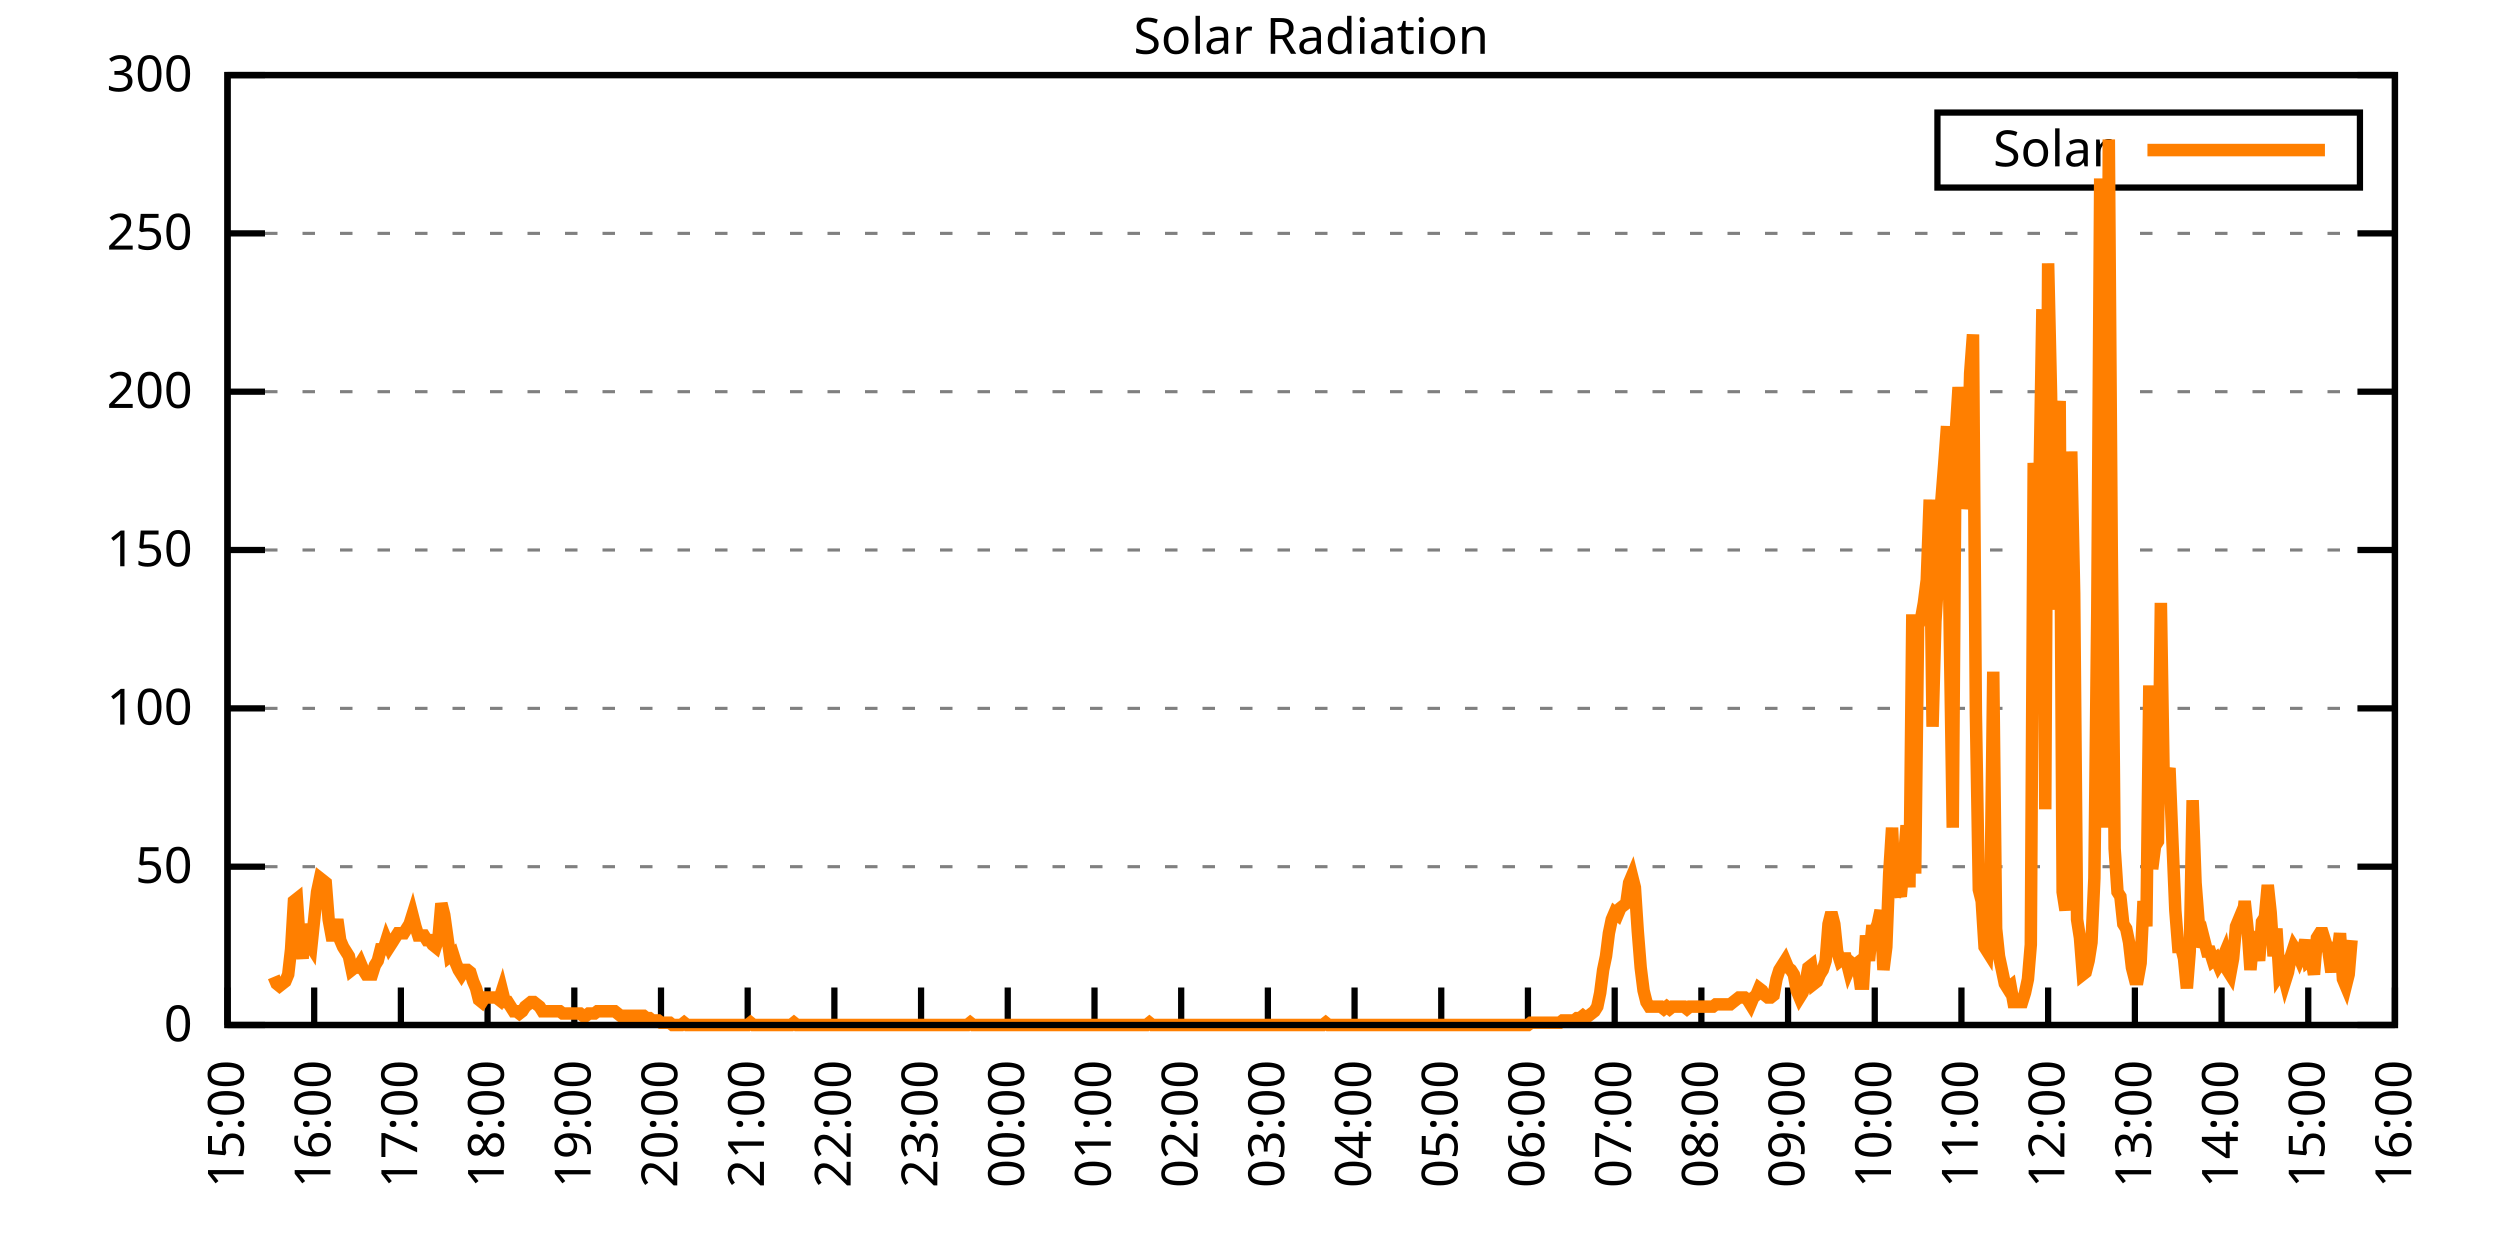
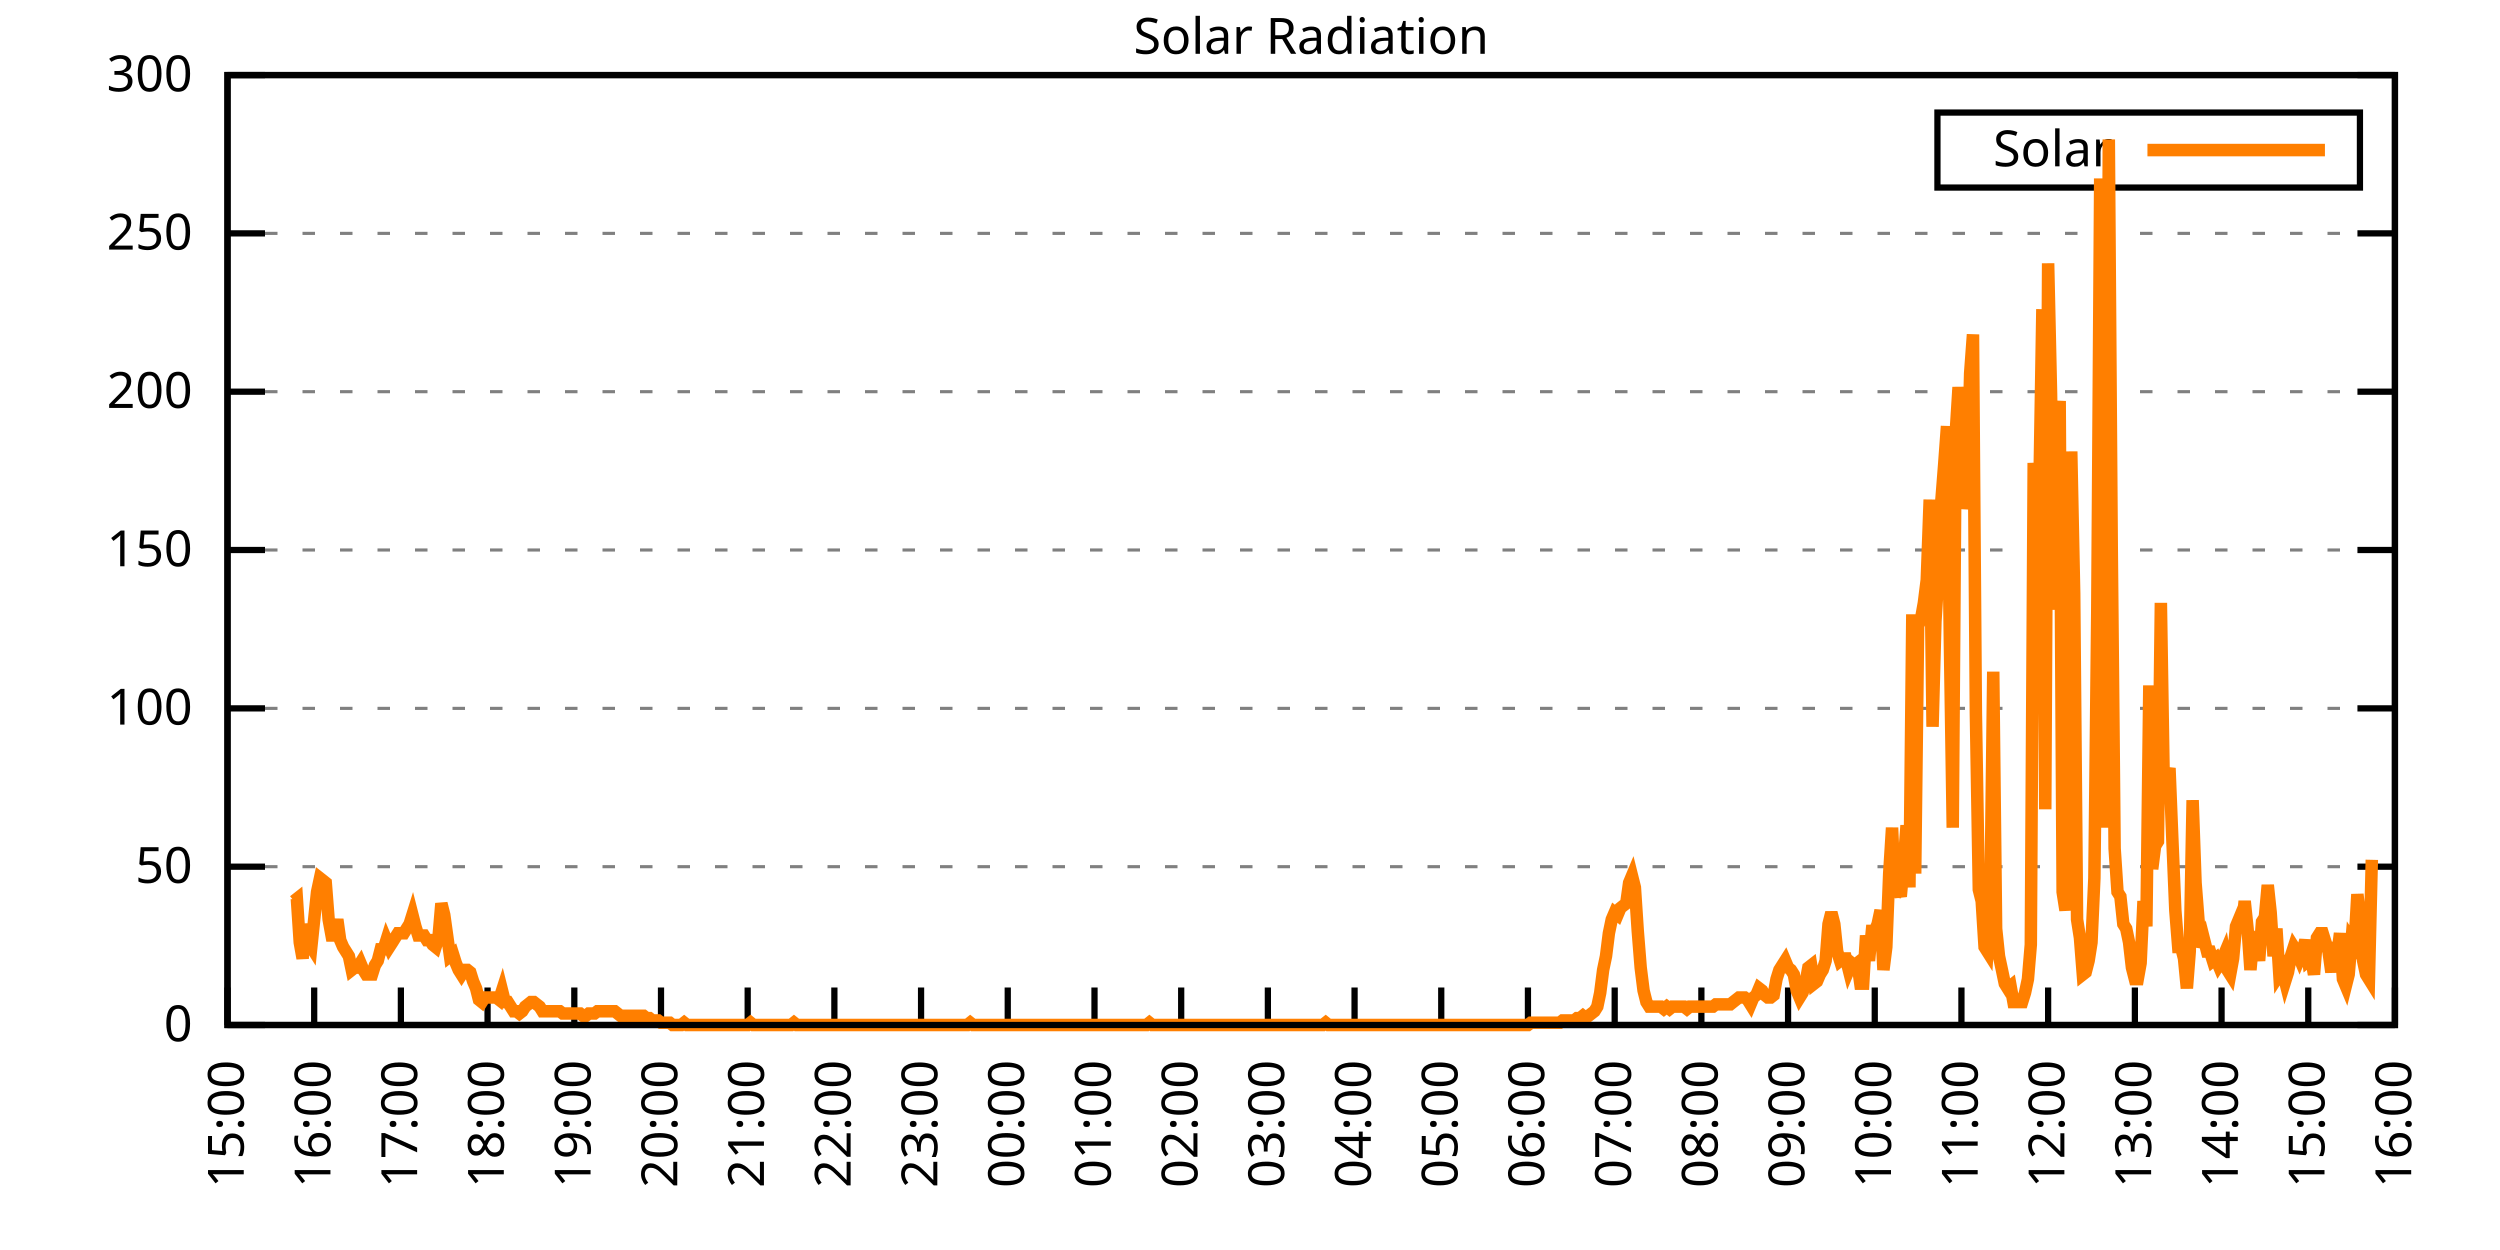
<svg xmlns="http://www.w3.org/2000/svg" xmlns:xlink="http://www.w3.org/1999/xlink" width="400" height="200" viewBox="0 0 400 200">
  <g id="gnuplot_canvas">
    <rect x="0" y="0" width="400" height="200" fill="none" />
    <defs>
      <circle id="gpDot" r="0.5" stroke-width="0.5" stroke="currentColor" />
      <path id="gpPt0" stroke-width="0.333" stroke="currentColor" d="M-1,0 h2 M0,-1 v2" />
      <path id="gpPt1" stroke-width="0.333" stroke="currentColor" d="M-1,-1 L1,1 M1,-1 L-1,1" />
      <path id="gpPt2" stroke-width="0.333" stroke="currentColor" d="M-1,0 L1,0 M0,-1 L0,1 M-1,-1 L1,1 M-1,1 L1,-1" />
      <rect id="gpPt3" stroke-width="0.333" stroke="currentColor" x="-1" y="-1" width="2" height="2" />
      <rect id="gpPt4" stroke-width="0.333" stroke="currentColor" fill="currentColor" x="-1" y="-1" width="2" height="2" />
      <circle id="gpPt5" stroke-width="0.333" stroke="currentColor" cx="0" cy="0" r="1" />
      <use xlink:href="#gpPt5" id="gpPt6" fill="currentColor" stroke="none" />
      <path id="gpPt7" stroke-width="0.333" stroke="currentColor" d="M0,-1.33 L-1.33,0.67 L1.33,0.67 z" />
      <use xlink:href="#gpPt7" id="gpPt8" fill="currentColor" stroke="none" />
      <use xlink:href="#gpPt7" id="gpPt9" stroke="currentColor" transform="rotate(180)" />
      <use xlink:href="#gpPt9" id="gpPt10" fill="currentColor" stroke="none" />
      <use xlink:href="#gpPt3" id="gpPt11" stroke="currentColor" transform="rotate(45)" />
      <use xlink:href="#gpPt11" id="gpPt12" fill="currentColor" stroke="none" />
      <path id="gpPt13" stroke-width="0.333" stroke="currentColor" d="M0,1.330 L1.265,0.411 L0.782,-1.067 L-0.782,-1.076 L-1.265,0.411 z" />
      <use xlink:href="#gpPt13" id="gpPt14" fill="currentColor" stroke="none" />
      <filter id="textbox" filterUnits="objectBoundingBox" x="0" y="0" height="1" width="1">
        <feFlood flood-color="white" flood-opacity="1" result="bgnd" />
        <feComposite in="SourceGraphic" in2="bgnd" operator="atop" />
      </filter>
      <filter id="greybox" filterUnits="objectBoundingBox" x="0" y="0" height="1" width="1">
        <feFlood flood-color="lightgrey" flood-opacity="1" result="grey" />
        <feComposite in="SourceGraphic" in2="grey" operator="atop" />
      </filter>
    </defs>
    <g fill="none" color="white" stroke="currentColor" stroke-width="1.00" stroke-linecap="butt" stroke-linejoin="miter">
</g>
    <g fill="none" color="black" stroke="currentColor" stroke-width="1.00" stroke-linecap="butt" stroke-linejoin="miter">
      <g stroke="none" shape-rendering="crispEdges">
        <polygon fill="rgb(255, 255, 255)" points="36.40,164.00 383.18,164.00 383.18,12.02 36.40,12.02 " />
      </g>
    </g>
    <g fill="none" color="black" stroke="currentColor" stroke-width="1.00" stroke-linecap="butt" stroke-linejoin="miter">
</g>
    <g fill="none" color="black" stroke="black" stroke-width="0.50" stroke-linecap="butt" stroke-linejoin="miter">
</g>
    <g fill="none" color="gray" stroke="currentColor" stroke-width="0.50" stroke-linecap="butt" stroke-linejoin="miter">
      <path stroke="gray" stroke-dasharray="2,4" class="gridline" d="M36.40,164.00 L383.19,164.00  " />
    </g>
    <g fill="none" color="gray" stroke="gray" stroke-width="1.00" stroke-linecap="butt" stroke-linejoin="miter">
</g>
    <g fill="none" color="black" stroke="currentColor" stroke-width="1.00" stroke-linecap="butt" stroke-linejoin="miter">
      <path stroke="black" d="M36.40,164.00 L42.40,164.00 M383.19,164.00 L377.19,164.00  " />
      <g transform="translate(30.80,166.60)" stroke="none" fill="black" font-family="Sans" font-size="8.00" text-anchor="end">
        <text>
          <tspan font-family="Sans"> 0</tspan>
        </text>
      </g>
    </g>
    <g fill="none" color="black" stroke="currentColor" stroke-width="1.00" stroke-linecap="butt" stroke-linejoin="miter">
</g>
    <g fill="none" color="black" stroke="black" stroke-width="0.50" stroke-linecap="butt" stroke-linejoin="miter">
</g>
    <g fill="none" color="gray" stroke="currentColor" stroke-width="0.50" stroke-linecap="butt" stroke-linejoin="miter">
      <path stroke="gray" stroke-dasharray="2,4" class="gridline" d="M36.40,138.67 L383.19,138.67  " />
    </g>
    <g fill="none" color="gray" stroke="gray" stroke-width="1.00" stroke-linecap="butt" stroke-linejoin="miter">
</g>
    <g fill="none" color="black" stroke="currentColor" stroke-width="1.00" stroke-linecap="butt" stroke-linejoin="miter">
      <path stroke="black" d="M36.40,138.67 L42.40,138.67 M383.19,138.67 L377.19,138.67  " />
      <g transform="translate(30.80,141.27)" stroke="none" fill="black" font-family="Sans" font-size="8.00" text-anchor="end">
        <text>
          <tspan font-family="Sans"> 50</tspan>
        </text>
      </g>
    </g>
    <g fill="none" color="black" stroke="currentColor" stroke-width="1.00" stroke-linecap="butt" stroke-linejoin="miter">
</g>
    <g fill="none" color="black" stroke="black" stroke-width="0.50" stroke-linecap="butt" stroke-linejoin="miter">
</g>
    <g fill="none" color="gray" stroke="currentColor" stroke-width="0.50" stroke-linecap="butt" stroke-linejoin="miter">
      <path stroke="gray" stroke-dasharray="2,4" class="gridline" d="M36.40,113.34 L383.19,113.34  " />
    </g>
    <g fill="none" color="gray" stroke="gray" stroke-width="1.00" stroke-linecap="butt" stroke-linejoin="miter">
</g>
    <g fill="none" color="black" stroke="currentColor" stroke-width="1.00" stroke-linecap="butt" stroke-linejoin="miter">
      <path stroke="black" d="M36.40,113.34 L42.40,113.34 M383.19,113.34 L377.19,113.34  " />
      <g transform="translate(30.80,115.94)" stroke="none" fill="black" font-family="Sans" font-size="8.00" text-anchor="end">
        <text>
          <tspan font-family="Sans"> 100</tspan>
        </text>
      </g>
    </g>
    <g fill="none" color="black" stroke="currentColor" stroke-width="1.00" stroke-linecap="butt" stroke-linejoin="miter">
</g>
    <g fill="none" color="black" stroke="black" stroke-width="0.50" stroke-linecap="butt" stroke-linejoin="miter">
</g>
    <g fill="none" color="gray" stroke="currentColor" stroke-width="0.50" stroke-linecap="butt" stroke-linejoin="miter">
      <path stroke="gray" stroke-dasharray="2,4" class="gridline" d="M36.40,88.00 L383.19,88.00  " />
    </g>
    <g fill="none" color="gray" stroke="gray" stroke-width="1.00" stroke-linecap="butt" stroke-linejoin="miter">
</g>
    <g fill="none" color="black" stroke="currentColor" stroke-width="1.00" stroke-linecap="butt" stroke-linejoin="miter">
      <path stroke="black" d="M36.40,88.00 L42.40,88.00 M383.19,88.00 L377.19,88.00  " />
      <g transform="translate(30.80,90.60)" stroke="none" fill="black" font-family="Sans" font-size="8.00" text-anchor="end">
        <text>
          <tspan font-family="Sans"> 150</tspan>
        </text>
      </g>
    </g>
    <g fill="none" color="black" stroke="currentColor" stroke-width="1.00" stroke-linecap="butt" stroke-linejoin="miter">
</g>
    <g fill="none" color="black" stroke="black" stroke-width="0.50" stroke-linecap="butt" stroke-linejoin="miter">
</g>
    <g fill="none" color="gray" stroke="currentColor" stroke-width="0.50" stroke-linecap="butt" stroke-linejoin="miter">
      <path stroke="gray" stroke-dasharray="2,4" class="gridline" d="M36.40,62.67 L383.19,62.67  " />
    </g>
    <g fill="none" color="gray" stroke="gray" stroke-width="1.00" stroke-linecap="butt" stroke-linejoin="miter">
</g>
    <g fill="none" color="black" stroke="currentColor" stroke-width="1.00" stroke-linecap="butt" stroke-linejoin="miter">
      <path stroke="black" d="M36.40,62.67 L42.40,62.67 M383.19,62.67 L377.19,62.67  " />
      <g transform="translate(30.80,65.27)" stroke="none" fill="black" font-family="Sans" font-size="8.00" text-anchor="end">
        <text>
          <tspan font-family="Sans"> 200</tspan>
        </text>
      </g>
    </g>
    <g fill="none" color="black" stroke="currentColor" stroke-width="1.00" stroke-linecap="butt" stroke-linejoin="miter">
</g>
    <g fill="none" color="black" stroke="black" stroke-width="0.50" stroke-linecap="butt" stroke-linejoin="miter">
</g>
    <g fill="none" color="gray" stroke="currentColor" stroke-width="0.50" stroke-linecap="butt" stroke-linejoin="miter">
      <path stroke="gray" stroke-dasharray="2,4" class="gridline" d="M36.40,37.34 L383.19,37.34  " />
    </g>
    <g fill="none" color="gray" stroke="gray" stroke-width="1.00" stroke-linecap="butt" stroke-linejoin="miter">
</g>
    <g fill="none" color="black" stroke="currentColor" stroke-width="1.00" stroke-linecap="butt" stroke-linejoin="miter">
      <path stroke="black" d="M36.40,37.34 L42.40,37.34 M383.19,37.34 L377.19,37.34  " />
      <g transform="translate(30.80,39.94)" stroke="none" fill="black" font-family="Sans" font-size="8.00" text-anchor="end">
        <text>
          <tspan font-family="Sans"> 250</tspan>
        </text>
      </g>
    </g>
    <g fill="none" color="black" stroke="currentColor" stroke-width="1.00" stroke-linecap="butt" stroke-linejoin="miter">
</g>
    <g fill="none" color="black" stroke="black" stroke-width="0.50" stroke-linecap="butt" stroke-linejoin="miter">
</g>
    <g fill="none" color="gray" stroke="currentColor" stroke-width="0.50" stroke-linecap="butt" stroke-linejoin="miter">
      <path stroke="gray" stroke-dasharray="2,4" class="gridline" d="M36.40,12.01 L383.19,12.01  " />
    </g>
    <g fill="none" color="gray" stroke="gray" stroke-width="1.00" stroke-linecap="butt" stroke-linejoin="miter">
</g>
    <g fill="none" color="black" stroke="currentColor" stroke-width="1.00" stroke-linecap="butt" stroke-linejoin="miter">
      <path stroke="black" d="M36.40,12.01 L42.40,12.01 M383.19,12.01 L377.19,12.01  " />
      <g transform="translate(30.80,14.61)" stroke="none" fill="black" font-family="Sans" font-size="8.00" text-anchor="end">
        <text>
          <tspan font-family="Sans"> 300</tspan>
        </text>
      </g>
    </g>
    <g fill="none" color="black" stroke="currentColor" stroke-width="1.00" stroke-linecap="butt" stroke-linejoin="miter">
      <path stroke="black" d="M36.40,164.00 L36.40,158.00  " />
      <g transform="translate(39.00,169.60) rotate(270.00)" stroke="none" fill="black" font-family="Sans" font-size="8.00" text-anchor="end">
        <text>
          <tspan font-family="Sans">15:00</tspan>
        </text>
      </g>
    </g>
    <g fill="none" color="black" stroke="currentColor" stroke-width="1.00" stroke-linecap="butt" stroke-linejoin="miter">
      <path stroke="black" d="M50.27,164.00 L50.27,158.00  " />
      <g transform="translate(52.87,169.60) rotate(270.00)" stroke="none" fill="black" font-family="Sans" font-size="8.00" text-anchor="end">
        <text>
          <tspan font-family="Sans">16:00</tspan>
        </text>
      </g>
    </g>
    <g fill="none" color="black" stroke="currentColor" stroke-width="1.00" stroke-linecap="butt" stroke-linejoin="miter">
      <path stroke="black" d="M64.14,164.00 L64.14,158.00  " />
      <g transform="translate(66.74,169.60) rotate(270.00)" stroke="none" fill="black" font-family="Sans" font-size="8.00" text-anchor="end">
        <text>
          <tspan font-family="Sans">17:00</tspan>
        </text>
      </g>
    </g>
    <g fill="none" color="black" stroke="currentColor" stroke-width="1.00" stroke-linecap="butt" stroke-linejoin="miter">
      <path stroke="black" d="M78.01,164.00 L78.01,158.00  " />
      <g transform="translate(80.61,169.60) rotate(270.00)" stroke="none" fill="black" font-family="Sans" font-size="8.00" text-anchor="end">
        <text>
          <tspan font-family="Sans">18:00</tspan>
        </text>
      </g>
    </g>
    <g fill="none" color="black" stroke="currentColor" stroke-width="1.00" stroke-linecap="butt" stroke-linejoin="miter">
      <path stroke="black" d="M91.89,164.00 L91.89,158.00  " />
      <g transform="translate(94.49,169.60) rotate(270.00)" stroke="none" fill="black" font-family="Sans" font-size="8.00" text-anchor="end">
        <text>
          <tspan font-family="Sans">19:00</tspan>
        </text>
      </g>
    </g>
    <g fill="none" color="black" stroke="currentColor" stroke-width="1.00" stroke-linecap="butt" stroke-linejoin="miter">
      <path stroke="black" d="M105.76,164.00 L105.76,158.00  " />
      <g transform="translate(108.36,169.60) rotate(270.00)" stroke="none" fill="black" font-family="Sans" font-size="8.00" text-anchor="end">
        <text>
          <tspan font-family="Sans">20:00</tspan>
        </text>
      </g>
    </g>
    <g fill="none" color="black" stroke="currentColor" stroke-width="1.00" stroke-linecap="butt" stroke-linejoin="miter">
      <path stroke="black" d="M119.63,164.00 L119.63,158.00  " />
      <g transform="translate(122.23,169.60) rotate(270.00)" stroke="none" fill="black" font-family="Sans" font-size="8.00" text-anchor="end">
        <text>
          <tspan font-family="Sans">21:00</tspan>
        </text>
      </g>
    </g>
    <g fill="none" color="black" stroke="currentColor" stroke-width="1.00" stroke-linecap="butt" stroke-linejoin="miter">
      <path stroke="black" d="M133.50,164.00 L133.50,158.00  " />
      <g transform="translate(136.10,169.60) rotate(270.00)" stroke="none" fill="black" font-family="Sans" font-size="8.00" text-anchor="end">
        <text>
          <tspan font-family="Sans">22:00</tspan>
        </text>
      </g>
    </g>
    <g fill="none" color="black" stroke="currentColor" stroke-width="1.00" stroke-linecap="butt" stroke-linejoin="miter">
      <path stroke="black" d="M147.37,164.00 L147.37,158.00  " />
      <g transform="translate(149.97,169.60) rotate(270.00)" stroke="none" fill="black" font-family="Sans" font-size="8.00" text-anchor="end">
        <text>
          <tspan font-family="Sans">23:00</tspan>
        </text>
      </g>
    </g>
    <g fill="none" color="black" stroke="currentColor" stroke-width="1.00" stroke-linecap="butt" stroke-linejoin="miter">
      <path stroke="black" d="M161.24,164.00 L161.24,158.00  " />
      <g transform="translate(163.84,169.60) rotate(270.00)" stroke="none" fill="black" font-family="Sans" font-size="8.00" text-anchor="end">
        <text>
          <tspan font-family="Sans">00:00</tspan>
        </text>
      </g>
    </g>
    <g fill="none" color="black" stroke="currentColor" stroke-width="1.00" stroke-linecap="butt" stroke-linejoin="miter">
      <path stroke="black" d="M175.12,164.00 L175.12,158.00  " />
      <g transform="translate(177.72,169.60) rotate(270.00)" stroke="none" fill="black" font-family="Sans" font-size="8.00" text-anchor="end">
        <text>
          <tspan font-family="Sans">01:00</tspan>
        </text>
      </g>
    </g>
    <g fill="none" color="black" stroke="currentColor" stroke-width="1.00" stroke-linecap="butt" stroke-linejoin="miter">
      <path stroke="black" d="M188.99,164.00 L188.99,158.00  " />
      <g transform="translate(191.59,169.60) rotate(270.00)" stroke="none" fill="black" font-family="Sans" font-size="8.00" text-anchor="end">
        <text>
          <tspan font-family="Sans">02:00</tspan>
        </text>
      </g>
    </g>
    <g fill="none" color="black" stroke="currentColor" stroke-width="1.00" stroke-linecap="butt" stroke-linejoin="miter">
      <path stroke="black" d="M202.86,164.00 L202.86,158.00  " />
      <g transform="translate(205.46,169.60) rotate(270.00)" stroke="none" fill="black" font-family="Sans" font-size="8.00" text-anchor="end">
        <text>
          <tspan font-family="Sans">03:00</tspan>
        </text>
      </g>
    </g>
    <g fill="none" color="black" stroke="currentColor" stroke-width="1.00" stroke-linecap="butt" stroke-linejoin="miter">
      <path stroke="black" d="M216.73,164.00 L216.73,158.00  " />
      <g transform="translate(219.33,169.60) rotate(270.00)" stroke="none" fill="black" font-family="Sans" font-size="8.00" text-anchor="end">
        <text>
          <tspan font-family="Sans">04:00</tspan>
        </text>
      </g>
    </g>
    <g fill="none" color="black" stroke="currentColor" stroke-width="1.00" stroke-linecap="butt" stroke-linejoin="miter">
      <path stroke="black" d="M230.60,164.00 L230.60,158.00  " />
      <g transform="translate(233.20,169.60) rotate(270.00)" stroke="none" fill="black" font-family="Sans" font-size="8.00" text-anchor="end">
        <text>
          <tspan font-family="Sans">05:00</tspan>
        </text>
      </g>
    </g>
    <g fill="none" color="black" stroke="currentColor" stroke-width="1.00" stroke-linecap="butt" stroke-linejoin="miter">
      <path stroke="black" d="M244.47,164.00 L244.47,158.00  " />
      <g transform="translate(247.07,169.60) rotate(270.00)" stroke="none" fill="black" font-family="Sans" font-size="8.00" text-anchor="end">
        <text>
          <tspan font-family="Sans">06:00</tspan>
        </text>
      </g>
    </g>
    <g fill="none" color="black" stroke="currentColor" stroke-width="1.00" stroke-linecap="butt" stroke-linejoin="miter">
      <path stroke="black" d="M258.35,164.00 L258.35,158.00  " />
      <g transform="translate(260.95,169.60) rotate(270.00)" stroke="none" fill="black" font-family="Sans" font-size="8.00" text-anchor="end">
        <text>
          <tspan font-family="Sans">07:00</tspan>
        </text>
      </g>
    </g>
    <g fill="none" color="black" stroke="currentColor" stroke-width="1.00" stroke-linecap="butt" stroke-linejoin="miter">
      <path stroke="black" d="M272.22,164.00 L272.22,158.00  " />
      <g transform="translate(274.82,169.60) rotate(270.00)" stroke="none" fill="black" font-family="Sans" font-size="8.00" text-anchor="end">
        <text>
          <tspan font-family="Sans">08:00</tspan>
        </text>
      </g>
    </g>
    <g fill="none" color="black" stroke="currentColor" stroke-width="1.00" stroke-linecap="butt" stroke-linejoin="miter">
      <path stroke="black" d="M286.09,164.00 L286.09,158.00  " />
      <g transform="translate(288.69,169.60) rotate(270.00)" stroke="none" fill="black" font-family="Sans" font-size="8.00" text-anchor="end">
        <text>
          <tspan font-family="Sans">09:00</tspan>
        </text>
      </g>
    </g>
    <g fill="none" color="black" stroke="currentColor" stroke-width="1.00" stroke-linecap="butt" stroke-linejoin="miter">
      <path stroke="black" d="M299.96,164.00 L299.96,158.00  " />
      <g transform="translate(302.56,169.60) rotate(270.00)" stroke="none" fill="black" font-family="Sans" font-size="8.00" text-anchor="end">
        <text>
          <tspan font-family="Sans">10:00</tspan>
        </text>
      </g>
    </g>
    <g fill="none" color="black" stroke="currentColor" stroke-width="1.00" stroke-linecap="butt" stroke-linejoin="miter">
      <path stroke="black" d="M313.83,164.00 L313.83,158.00  " />
      <g transform="translate(316.43,169.60) rotate(270.00)" stroke="none" fill="black" font-family="Sans" font-size="8.00" text-anchor="end">
        <text>
          <tspan font-family="Sans">11:00</tspan>
        </text>
      </g>
    </g>
    <g fill="none" color="black" stroke="currentColor" stroke-width="1.00" stroke-linecap="butt" stroke-linejoin="miter">
      <path stroke="black" d="M327.70,164.00 L327.70,158.00  " />
      <g transform="translate(330.30,169.60) rotate(270.00)" stroke="none" fill="black" font-family="Sans" font-size="8.00" text-anchor="end">
        <text>
          <tspan font-family="Sans">12:00</tspan>
        </text>
      </g>
    </g>
    <g fill="none" color="black" stroke="currentColor" stroke-width="1.00" stroke-linecap="butt" stroke-linejoin="miter">
      <path stroke="black" d="M341.58,164.00 L341.58,158.00  " />
      <g transform="translate(344.18,169.60) rotate(270.00)" stroke="none" fill="black" font-family="Sans" font-size="8.00" text-anchor="end">
        <text>
          <tspan font-family="Sans">13:00</tspan>
        </text>
      </g>
    </g>
    <g fill="none" color="black" stroke="currentColor" stroke-width="1.00" stroke-linecap="butt" stroke-linejoin="miter">
      <path stroke="black" d="M355.45,164.00 L355.45,158.00  " />
      <g transform="translate(358.05,169.60) rotate(270.00)" stroke="none" fill="black" font-family="Sans" font-size="8.00" text-anchor="end">
        <text>
          <tspan font-family="Sans">14:00</tspan>
        </text>
      </g>
    </g>
    <g fill="none" color="black" stroke="currentColor" stroke-width="1.00" stroke-linecap="butt" stroke-linejoin="miter">
      <path stroke="black" d="M369.32,164.00 L369.32,158.00  " />
      <g transform="translate(371.92,169.60) rotate(270.00)" stroke="none" fill="black" font-family="Sans" font-size="8.00" text-anchor="end">
        <text>
          <tspan font-family="Sans">15:00</tspan>
        </text>
      </g>
    </g>
    <g fill="none" color="black" stroke="currentColor" stroke-width="1.00" stroke-linecap="butt" stroke-linejoin="miter">
      <path stroke="black" d="M383.19,164.00 L383.19,158.00  " />
      <g transform="translate(385.79,169.60) rotate(270.00)" stroke="none" fill="black" font-family="Sans" font-size="8.00" text-anchor="end">
        <text>
          <tspan font-family="Sans">16:00</tspan>
        </text>
      </g>
    </g>
    <g fill="none" color="black" stroke="currentColor" stroke-width="1.00" stroke-linecap="butt" stroke-linejoin="miter">
</g>
    <g fill="none" color="black" stroke="currentColor" stroke-width="1.00" stroke-linecap="butt" stroke-linejoin="miter">
      <path stroke="black" d="M36.40,12.01 L36.40,164.00 L383.19,164.00 L383.19,12.01 L36.40,12.01 Z  " />
    </g>
    <g fill="none" color="black" stroke="currentColor" stroke-width="1.00" stroke-linecap="butt" stroke-linejoin="miter">
</g>
    <g fill="none" color="black" stroke="currentColor" stroke-width="1.00" stroke-linecap="butt" stroke-linejoin="miter">
      <path stroke="black" d="M309.99,30.01 L309.99,18.01 L377.59,18.01 L377.59,30.01 L309.99,30.01 Z  " />
    </g>
    <g id="Solar_Radiation_plot_1">
      <g fill="none" color="white" stroke="black" stroke-width="2.00" stroke-linecap="butt" stroke-linejoin="miter">
</g>
      <g fill="none" color="black" stroke="currentColor" stroke-width="2.00" stroke-linecap="butt" stroke-linejoin="miter">
        <g transform="translate(337.99,26.61)" stroke="none" fill="black" font-family="Sans" font-size="8.00" text-anchor="end">
          <text>
            <tspan font-family="Sans">Solar</tspan>
          </text>
        </g>
      </g>
      <g fill="none" color="black" stroke="currentColor" stroke-width="2.00" stroke-linecap="butt" stroke-linejoin="miter">
-         <path stroke="rgb(255, 127,   0)" d="M343.59,24.01 L371.99,24.01 M43.80,156.29 L44.26,157.39 L44.72,157.76 L45.19,157.39 L45.65,157.03 L46.11,155.92   L46.57,151.89 L47.03,144.18 L47.50,143.81 L47.96,150.79 L48.42,153.35 L48.88,147.85 L49.35,150.79 L49.81,151.52   L50.27,147.11 L50.73,142.71 L51.20,140.51 L51.66,140.87 L52.12,141.24 L52.58,147.11 L53.05,149.68 L53.51,149.68   L53.97,147.11 L54.43,150.42 L54.90,151.52 L55.36,152.25 L55.82,152.99 L56.28,155.19 L56.75,154.82 L57.21,154.82   L57.67,154.09 L58.13,155.19 L58.59,155.92 L59.06,155.92 L59.52,155.92 L59.98,154.46 L60.44,153.72 L60.91,151.89   L61.37,151.89 L61.83,150.42 L62.29,151.52 L62.76,150.79 L63.22,150.05 L63.68,149.32 L64.14,149.32 L64.61,149.32   L65.07,148.58 L65.53,147.85 L65.99,146.38 L66.46,148.22 L66.92,149.68 L67.38,149.68 L67.84,149.68 L68.30,150.42   L68.77,150.42 L69.23,151.15 L69.69,151.52 L70.15,150.05 L70.62,144.55 L71.08,146.38 L71.54,149.68 L72.00,152.99   L72.47,152.62 L72.93,154.09 L73.39,155.19 L73.85,155.92 L74.32,155.19 L74.78,155.19 L75.24,155.56 L75.70,157.03   L76.17,158.13 L76.63,159.96 L77.09,160.33 L77.55,159.60 L78.01,159.60 L78.48,159.60 L78.94,159.60 L79.40,159.60   L79.86,159.96 L80.33,158.49 L80.79,160.33 L81.25,160.33 L81.71,161.06 L82.18,161.80 L82.64,161.80 L83.10,162.16   L83.56,161.80 L84.03,161.06 L84.49,160.70 L84.95,160.33 L85.41,160.33 L85.88,160.70 L86.34,161.06 L86.80,161.80   L87.26,161.80 L87.72,161.80 L88.19,161.80 L88.65,161.80 L89.11,161.80 L89.57,161.80 L90.04,162.16 L90.50,162.16   L90.96,162.16 L91.42,162.16 L91.89,162.16 L92.35,162.16 L92.81,162.16 L93.27,162.53 L93.74,162.53 L94.20,162.16   L94.66,162.16 L95.12,162.16 L95.59,161.80 L96.05,161.80 L96.51,161.80 L96.97,161.80 L97.44,161.80 L97.90,161.80   L98.36,161.80 L98.82,162.16 L99.28,162.53 L99.75,162.53 L100.21,162.53 L100.67,162.53 L101.13,162.53 L101.60,162.53   L102.06,162.53 L102.52,162.53 L102.98,162.53 L103.45,162.90 L103.91,162.90 L104.37,163.27 L104.83,163.27 L105.30,163.27   L105.76,163.63 L106.22,163.63 L106.68,163.63 L107.15,163.63 L107.61,164.00 L108.07,164.00 L108.53,164.00 L108.99,164.00   L109.46,163.63 L109.92,164.00 L110.38,164.00 L110.84,164.00 L111.31,164.00 L111.77,164.00 L112.23,164.00 L112.69,164.00   L113.16,164.00 L113.62,164.00 L114.08,164.00 L114.54,164.00 L115.01,164.00 L115.47,164.00 L115.93,164.00 L116.39,164.00   L116.86,164.00 L117.32,164.00 L117.78,164.00 L118.24,164.00 L118.70,164.00 L119.17,164.00 L119.63,164.00 L120.09,163.63   L120.55,164.00 L121.02,164.00 L121.48,164.00 L121.94,164.00 L122.40,164.00 L122.87,164.00 L123.33,164.00 L123.79,164.00   L124.25,164.00 L124.72,164.00 L125.18,164.00 L125.64,164.00 L126.10,164.00 L126.57,164.00 L127.03,163.63 L127.49,164.00   L127.95,164.00 L128.41,164.00 L128.88,164.00 L129.34,164.00 L129.80,164.00 L130.26,164.00 L130.73,164.00 L131.19,164.00   L131.65,164.00 L132.11,164.00 L132.58,164.00 L133.04,164.00 L133.50,164.00 L133.96,164.00 L134.43,164.00 L134.89,164.00   L135.35,164.00 L135.81,164.00 L136.28,164.00 L136.74,164.00 L137.20,164.00 L137.66,164.00 L138.13,164.00 L138.59,164.00   L139.05,164.00 L139.51,164.00 L139.97,164.00 L140.44,164.00 L140.90,164.00 L141.36,164.00 L141.82,164.00 L142.29,164.00   L142.75,164.00 L143.21,164.00 L143.67,164.00 L144.14,164.00 L144.60,164.00 L145.06,164.00 L145.52,164.00 L145.99,164.00   L146.45,164.00 L146.91,164.00 L147.37,164.00 L147.84,164.00 L148.30,164.00 L148.76,164.00 L149.22,164.00 L149.68,164.00   L150.15,164.00 L150.61,164.00 L151.07,164.00 L151.53,164.00 L152.00,164.00 L152.46,164.00 L152.92,164.00 L153.38,164.00   L153.85,164.00 L154.31,164.00 L154.77,164.00 L155.23,163.63 L155.70,164.00 L156.16,164.00 L156.62,164.00 L157.08,164.00   L157.55,164.00 L158.01,164.00 L158.47,164.00 L158.93,164.00 L159.39,164.00 L159.86,164.00 L160.32,164.00 L160.78,164.00   L161.24,164.00 L161.71,164.00 L162.17,164.00 L162.63,164.00 L163.09,164.00 L163.56,164.00 L164.02,164.00 L164.48,164.00   L164.94,164.00 L165.41,164.00 L165.87,164.00 L166.33,164.00 L166.79,164.00 L167.26,164.00 L167.72,164.00 L168.18,164.00   L168.64,164.00 L169.10,164.00 L169.57,164.00 L170.03,164.00 L170.49,164.00 L170.95,164.00 L171.42,164.00 L171.88,164.00   L172.34,164.00 L172.80,164.00 L173.27,164.00 L173.73,164.00 L174.19,164.00 L174.65,164.00 L175.12,164.00 L175.58,164.00   L176.04,164.00 L176.50,164.00 L176.97,164.00 L177.43,164.00 L177.89,164.00 L178.35,164.00 L178.82,164.00 L179.28,164.00   L179.74,164.00 L180.20,164.00 L180.66,164.00 L181.13,164.00 L181.59,164.00 L182.05,164.00 L182.51,164.00 L182.98,164.00   L183.44,164.00 L183.90,163.63 L184.36,164.00 L184.83,164.00 L185.29,164.00 L185.75,164.00 L186.21,164.00 L186.68,164.00   L187.14,164.00 L187.60,164.00 L188.06,164.00 L188.53,164.00 L188.99,164.00 L189.45,164.00 L189.91,164.00 L190.37,164.00   L190.84,164.00 L191.30,164.00 L191.76,164.00 L192.22,164.00 L192.69,164.00 L193.15,164.00 L193.61,164.00 L194.07,164.00   L194.54,164.00 L195.00,164.00 L195.46,164.00 L195.92,164.00 L196.39,164.00 L196.85,164.00 L197.31,164.00 L197.77,164.00   L198.24,164.00 L198.70,164.00 L199.16,164.00 L199.62,164.00 L200.08,164.00 L200.55,164.00 L201.01,164.00 L201.47,164.00   L201.93,164.00 L202.40,164.00 L202.86,164.00 L203.32,164.00 L203.78,164.00 L204.25,164.00 L204.71,164.00 L205.17,164.00   L205.63,164.00 L206.10,164.00 L206.56,164.00 L207.02,164.00 L207.48,164.00 L207.95,164.00 L208.41,164.00 L208.87,164.00   L209.33,164.00 L209.80,164.00 L210.26,164.00 L210.72,164.00 L211.18,164.00 L211.64,164.00 L212.11,163.63 L212.57,164.00   L213.03,164.00 L213.49,164.00 L213.96,164.00 L214.42,164.00 L214.88,164.00 L215.34,164.00 L215.81,164.00 L216.27,164.00   L216.73,164.00 L217.19,164.00 L217.66,164.00 L218.12,164.00 L218.58,164.00 L219.04,164.00 L219.51,164.00 L219.97,164.00   L220.43,164.00 L220.89,164.00 L221.35,164.00 L221.82,164.00 L222.28,164.00 L222.74,164.00 L223.20,164.00 L223.67,164.00   L224.13,164.00 L224.59,164.00 L225.05,164.00 L225.52,164.00 L225.98,164.00 L226.44,164.00 L226.90,164.00 L227.37,164.00   L227.83,164.00 L228.29,164.00 L228.75,164.00 L229.22,164.00 L229.68,164.00 L230.14,164.00 L230.60,164.00 L231.06,164.00   L231.53,164.00 L231.99,164.00 L232.45,164.00 L232.91,164.00 L233.38,164.00 L233.84,164.00 L234.30,164.00 L234.76,164.00   L235.23,164.00 L235.69,164.00 L236.15,164.00 L236.61,164.00 L237.08,164.00 L237.54,164.00 L238.00,164.00 L238.46,164.00   L238.93,164.00 L239.39,164.00 L239.85,164.00 L240.31,164.00 L240.77,164.00 L241.24,164.00 L241.70,164.00 L242.16,164.00   L242.62,164.00 L243.09,164.00 L243.55,164.00 L244.01,164.00 L244.47,164.00 L244.94,163.63 L245.40,163.63 L245.86,163.63   L246.32,163.63 L246.79,163.63 L247.25,163.63 L247.71,163.63 L248.17,163.63 L248.64,163.63 L249.10,163.63 L249.56,163.63   L250.02,163.27 L250.49,163.27 L250.95,163.27 L251.41,163.27 L251.87,163.27 L252.33,162.90 L252.80,162.90 L253.26,162.53   L253.72,162.90 L254.18,162.53 L254.65,162.16 L255.11,161.80 L255.57,161.06 L256.03,158.86 L256.50,155.19 L256.96,152.99   L257.42,149.32 L257.88,147.11 L258.35,146.01 L258.81,146.38 L259.27,145.28 L259.73,144.91 L260.20,144.55 L260.66,141.24   L261.12,140.14 L261.58,141.98 L262.04,148.95 L262.51,154.82 L262.97,158.49 L263.43,160.33 L263.89,161.06 L264.36,161.06   L264.82,161.06 L265.28,161.06 L265.74,161.06 L266.21,161.43 L266.67,161.06 L267.13,161.43 L267.59,161.06 L268.06,161.06   L268.52,161.06 L268.98,161.06 L269.44,161.06 L269.91,161.43 L270.37,161.06 L270.83,161.06 L271.29,161.06 L271.75,161.06   L272.22,161.06 L272.68,161.06 L273.14,161.06 L273.60,161.06 L274.07,161.06 L274.53,160.70 L274.99,160.70 L275.45,160.70   L275.92,160.70 L276.38,160.70 L276.84,160.70 L277.30,160.33 L277.77,159.96 L278.23,159.60 L278.69,159.60 L279.15,159.60   L279.62,159.96 L280.08,160.70 L280.54,159.60 L281.00,159.23 L281.46,158.13 L281.93,158.49 L282.39,159.23 L282.85,159.60   L283.31,159.60 L283.78,159.23 L284.24,156.66 L284.70,155.19 L285.16,154.46 L285.63,153.72 L286.09,154.82 L286.55,155.19   L287.01,155.92 L287.48,158.49 L287.94,159.60 L288.40,158.86 L288.86,157.39 L289.33,154.82 L289.79,154.46 L290.25,157.39   L290.71,157.03 L291.18,155.92 L291.64,155.19 L292.10,153.72 L292.56,147.85 L293.02,146.01 L293.49,147.85 L293.95,152.25   L294.41,153.72 L294.87,153.35 L295.34,153.35 L295.80,155.19 L296.26,154.09 L296.72,154.46 L297.19,154.09 L297.65,157.39   L298.11,157.39 L298.57,149.68 L299.04,153.72 L299.50,148.95 L299.96,148.95 L300.42,147.85 L300.89,145.65 L301.35,155.19   L301.81,151.52 L302.27,139.77 L302.73,132.43 L303.20,143.44 L303.66,141.98 L304.12,143.44 L304.58,138.30 L305.05,132.06   L305.51,141.98 L305.97,98.29 L306.43,139.77 L306.90,100.13 L307.36,99.03 L307.82,96.46 L308.28,92.79 L308.75,79.94   L309.21,116.28 L309.67,99.39 L310.13,92.05 L310.60,80.31 L311.06,74.43 L311.52,68.19 L311.98,102.70 L312.44,132.43   L312.91,69.29 L313.37,61.95 L313.83,67.46 L314.29,81.41 L314.76,78.10 L315.22,59.75 L315.68,53.51 L316.14,114.08   L316.61,142.34 L317.07,144.18 L317.53,151.52 L317.99,152.25 L318.46,144.91 L318.92,107.47 L319.38,148.58 L319.84,152.99   L320.31,155.19 L320.77,157.39 L321.23,158.13 L321.69,157.76 L322.15,160.33 L322.62,160.33 L323.08,160.33 L323.54,160.33   L324.00,158.86 L324.47,156.66 L324.93,151.15 L325.39,74.07 L325.85,81.04 L326.32,77.00 L326.78,49.47 L327.24,129.49   L327.70,42.13 L328.17,63.05 L328.63,97.56 L329.09,69.29 L329.55,64.16 L330.02,142.71 L330.48,145.65 L330.94,138.30   L331.40,72.23 L331.87,94.99 L332.33,147.11 L332.79,150.05 L333.25,155.92 L333.71,155.56 L334.18,153.72 L334.64,150.79   L335.10,140.51 L335.56,97.93 L336.03,28.55 L336.49,79.57 L336.95,132.43 L337.41,22.31 L337.88,87.65 L338.34,135.74   L338.80,142.71 L339.26,143.44 L339.73,147.85 L340.19,148.58 L340.65,150.79 L341.11,154.82 L341.58,156.66 L342.04,156.66   L342.50,154.09 L342.96,144.18 L343.42,148.22 L343.89,109.67 L344.35,139.04 L344.81,135.37 L345.27,134.63 L345.74,96.46   L346.20,125.09 L346.66,124.72 L347.12,122.89 L347.59,134.63 L348.05,145.65 L348.51,151.52 L348.97,151.52 L349.44,153.35   L349.90,158.13 L350.36,152.25 L350.82,128.03 L351.29,141.24 L351.75,147.11 L352.21,151.52 L352.67,150.42 L353.13,152.25   L353.60,152.25 L354.06,153.72 L354.52,153.35 L354.98,154.46 L355.45,153.72 L355.91,152.62 L356.37,155.19 L356.83,155.92   L357.30,153.35 L357.76,148.22 L358.22,147.11 L358.68,148.58 L359.15,144.18 L359.61,148.58 L360.07,155.19 L360.53,150.05   L361.00,150.42 L361.46,153.72 L361.92,147.48 L362.38,146.75 L362.84,141.61 L363.31,146.01 L363.77,152.99 L364.23,148.58   L364.69,155.92 L365.16,155.19 L365.62,157.03 L366.08,155.56 L366.54,152.99 L367.01,151.52 L367.47,152.25 L367.93,153.35   L368.39,152.25 L368.86,150.42 L369.32,153.72 L369.78,153.35 L370.24,155.92 L370.71,150.05 L371.17,149.32 L371.63,149.32   L372.09,150.79 L372.56,152.25 L373.02,155.56 L373.48,150.79 L373.94,152.99 L374.40,149.32 L374.87,156.66 L375.33,157.76   L375.79,155.92 L376.25,150.42  " />
+         <path stroke="rgb(255, 127,   0)" d="M343.59,24.01 L371.99,24.01 M47.03,144.18 L47.50,143.81 L47.96,150.79 L48.42,153.35 L48.88,147.85 L49.35,150.79   L49.81,151.52 L50.27,147.11 L50.73,142.71 L51.20,140.51 L51.66,140.87 L52.12,141.24 L52.58,147.11 L53.05,149.68   L53.51,149.68 L53.97,147.11 L54.43,150.42 L54.90,151.52 L55.36,152.25 L55.82,152.99 L56.28,155.19 L56.75,154.82   L57.21,154.82 L57.67,154.09 L58.13,155.19 L58.59,155.92 L59.06,155.92 L59.52,155.92 L59.98,154.46 L60.44,153.72   L60.91,151.89 L61.37,151.89 L61.83,150.42 L62.29,151.52 L62.76,150.79 L63.22,150.05 L63.68,149.32 L64.14,149.32   L64.61,149.32 L65.07,148.58 L65.53,147.85 L65.99,146.38 L66.46,148.22 L66.92,149.68 L67.38,149.68 L67.84,149.68   L68.30,150.42 L68.77,150.42 L69.23,151.15 L69.69,151.52 L70.15,150.05 L70.62,144.55 L71.08,146.38 L71.54,149.68   L72.00,152.99 L72.47,152.62 L72.93,154.09 L73.39,155.19 L73.85,155.92 L74.32,155.19 L74.78,155.19 L75.24,155.56   L75.70,157.03 L76.17,158.13 L76.63,159.96 L77.09,160.33 L77.55,159.60 L78.01,159.60 L78.48,159.60 L78.94,159.60   L79.40,159.60 L79.86,159.96 L80.33,158.49 L80.79,160.33 L81.25,160.33 L81.71,161.06 L82.18,161.80 L82.64,161.80   L83.10,162.16 L83.56,161.80 L84.03,161.06 L84.49,160.70 L84.95,160.33 L85.41,160.33 L85.88,160.70 L86.34,161.06   L86.80,161.80 L87.26,161.80 L87.72,161.80 L88.19,161.80 L88.65,161.80 L89.11,161.80 L89.57,161.80 L90.04,162.16   L90.50,162.16 L90.96,162.16 L91.42,162.16 L91.89,162.16 L92.35,162.16 L92.81,162.16 L93.27,162.53 L93.74,162.53   L94.20,162.16 L94.66,162.16 L95.12,162.16 L95.59,161.80 L96.05,161.80 L96.51,161.80 L96.97,161.80 L97.44,161.80   L97.90,161.80 L98.36,161.80 L98.82,162.16 L99.28,162.53 L99.75,162.53 L100.21,162.53 L100.67,162.53 L101.13,162.53   L101.60,162.53 L102.06,162.53 L102.52,162.53 L102.98,162.53 L103.45,162.90 L103.91,162.90 L104.37,163.27 L104.83,163.27   L105.30,163.27 L105.76,163.63 L106.22,163.63 L106.68,163.63 L107.15,163.63 L107.61,164.00 L108.07,164.00 L108.53,164.00   L108.99,164.00 L109.46,163.63 L109.92,164.00 L110.38,164.00 L110.84,164.00 L111.31,164.00 L111.77,164.00 L112.23,164.00   L112.69,164.00 L113.16,164.00 L113.62,164.00 L114.08,164.00 L114.54,164.00 L115.01,164.00 L115.47,164.00 L115.93,164.00   L116.39,164.00 L116.86,164.00 L117.32,164.00 L117.78,164.00 L118.24,164.00 L118.70,164.00 L119.17,164.00 L119.63,164.00   L120.09,163.63 L120.55,164.00 L121.02,164.00 L121.48,164.00 L121.94,164.00 L122.40,164.00 L122.87,164.00 L123.33,164.00   L123.79,164.00 L124.25,164.00 L124.72,164.00 L125.18,164.00 L125.64,164.00 L126.10,164.00 L126.57,164.00 L127.03,163.63   L127.49,164.00 L127.95,164.00 L128.41,164.00 L128.88,164.00 L129.34,164.00 L129.80,164.00 L130.26,164.00 L130.73,164.00   L131.19,164.00 L131.65,164.00 L132.11,164.00 L132.58,164.00 L133.04,164.00 L133.50,164.00 L133.96,164.00 L134.43,164.00   L134.89,164.00 L135.35,164.00 L135.81,164.00 L136.28,164.00 L136.74,164.00 L137.20,164.00 L137.66,164.00 L138.13,164.00   L138.59,164.00 L139.05,164.00 L139.51,164.00 L139.97,164.00 L140.44,164.00 L140.90,164.00 L141.36,164.00 L141.82,164.00   L142.29,164.00 L142.75,164.00 L143.21,164.00 L143.67,164.00 L144.14,164.00 L144.60,164.00 L145.06,164.00 L145.52,164.00   L145.99,164.00 L146.45,164.00 L146.91,164.00 L147.37,164.00 L147.84,164.00 L148.30,164.00 L148.76,164.00 L149.22,164.00   L149.68,164.00 L150.15,164.00 L150.61,164.00 L151.07,164.00 L151.53,164.00 L152.00,164.00 L152.46,164.00 L152.92,164.00   L153.38,164.00 L153.85,164.00 L154.31,164.00 L154.77,164.00 L155.23,163.63 L155.70,164.00 L156.16,164.00 L156.62,164.00   L157.08,164.00 L157.55,164.00 L158.01,164.00 L158.47,164.00 L158.93,164.00 L159.39,164.00 L159.86,164.00 L160.32,164.00   L160.78,164.00 L161.24,164.00 L161.71,164.00 L162.17,164.00 L162.63,164.00 L163.09,164.00 L163.56,164.00 L164.02,164.00   L164.48,164.00 L164.94,164.00 L165.41,164.00 L165.87,164.00 L166.33,164.00 L166.79,164.00 L167.26,164.00 L167.72,164.00   L168.18,164.00 L168.64,164.00 L169.10,164.00 L169.57,164.00 L170.03,164.00 L170.49,164.00 L170.95,164.00 L171.42,164.00   L171.88,164.00 L172.34,164.00 L172.80,164.00 L173.27,164.00 L173.73,164.00 L174.19,164.00 L174.65,164.00 L175.12,164.00   L175.58,164.00 L176.04,164.00 L176.50,164.00 L176.97,164.00 L177.43,164.00 L177.89,164.00 L178.35,164.00 L178.82,164.00   L179.28,164.00 L179.74,164.00 L180.20,164.00 L180.66,164.00 L181.13,164.00 L181.59,164.00 L182.05,164.00 L182.51,164.00   L182.98,164.00 L183.44,164.00 L183.90,163.63 L184.36,164.00 L184.83,164.00 L185.29,164.00 L185.75,164.00 L186.21,164.00   L186.68,164.00 L187.14,164.00 L187.60,164.00 L188.06,164.00 L188.53,164.00 L188.99,164.00 L189.45,164.00 L189.91,164.00   L190.37,164.00 L190.84,164.00 L191.30,164.00 L191.76,164.00 L192.22,164.00 L192.69,164.00 L193.15,164.00 L193.61,164.00   L194.07,164.00 L194.54,164.00 L195.00,164.00 L195.46,164.00 L195.92,164.00 L196.39,164.00 L196.85,164.00 L197.31,164.00   L197.77,164.00 L198.24,164.00 L198.70,164.00 L199.16,164.00 L199.62,164.00 L200.08,164.00 L200.55,164.00 L201.01,164.00   L201.47,164.00 L201.93,164.00 L202.40,164.00 L202.86,164.00 L203.32,164.00 L203.78,164.00 L204.25,164.00 L204.71,164.00   L205.17,164.00 L205.63,164.00 L206.10,164.00 L206.56,164.00 L207.02,164.00 L207.48,164.00 L207.95,164.00 L208.41,164.00   L208.87,164.00 L209.33,164.00 L209.80,164.00 L210.26,164.00 L210.72,164.00 L211.18,164.00 L211.64,164.00 L212.11,163.63   L212.57,164.00 L213.03,164.00 L213.49,164.00 L213.96,164.00 L214.42,164.00 L214.88,164.00 L215.34,164.00 L215.81,164.00   L216.27,164.00 L216.73,164.00 L217.19,164.00 L217.66,164.00 L218.12,164.00 L218.58,164.00 L219.04,164.00 L219.51,164.00   L219.97,164.00 L220.43,164.00 L220.89,164.00 L221.35,164.00 L221.82,164.00 L222.28,164.00 L222.74,164.00 L223.20,164.00   L223.67,164.00 L224.13,164.00 L224.59,164.00 L225.05,164.00 L225.52,164.00 L225.98,164.00 L226.44,164.00 L226.90,164.00   L227.37,164.00 L227.83,164.00 L228.29,164.00 L228.75,164.00 L229.22,164.00 L229.68,164.00 L230.14,164.00 L230.60,164.00   L231.06,164.00 L231.53,164.00 L231.99,164.00 L232.45,164.00 L232.91,164.00 L233.38,164.00 L233.84,164.00 L234.30,164.00   L234.76,164.00 L235.23,164.00 L235.69,164.00 L236.15,164.00 L236.61,164.00 L237.08,164.00 L237.54,164.00 L238.00,164.00   L238.46,164.00 L238.93,164.00 L239.39,164.00 L239.85,164.00 L240.31,164.00 L240.77,164.00 L241.24,164.00 L241.70,164.00   L242.16,164.00 L242.62,164.00 L243.09,164.00 L243.55,164.00 L244.01,164.00 L244.47,164.00 L244.94,163.63 L245.40,163.63   L245.86,163.63 L246.32,163.63 L246.79,163.63 L247.25,163.63 L247.71,163.63 L248.17,163.63 L248.64,163.63 L249.10,163.63   L249.56,163.63 L250.02,163.27 L250.49,163.27 L250.95,163.27 L251.41,163.27 L251.87,163.27 L252.33,162.90 L252.80,162.90   L253.26,162.53 L253.72,162.90 L254.18,162.53 L254.65,162.16 L255.11,161.80 L255.57,161.06 L256.03,158.86 L256.50,155.19   L256.96,152.99 L257.42,149.32 L257.88,147.11 L258.35,146.01 L258.81,146.38 L259.27,145.28 L259.73,144.91 L260.20,144.55   L260.66,141.24 L261.12,140.14 L261.58,141.98 L262.04,148.95 L262.51,154.82 L262.97,158.49 L263.43,160.33 L263.89,161.06   L264.36,161.06 L264.82,161.06 L265.28,161.06 L265.74,161.06 L266.21,161.43 L266.67,161.06 L267.13,161.43 L267.59,161.06   L268.06,161.06 L268.52,161.06 L268.98,161.06 L269.44,161.06 L269.91,161.43 L270.37,161.06 L270.83,161.06 L271.29,161.06   L271.75,161.06 L272.22,161.06 L272.68,161.06 L273.14,161.06 L273.60,161.06 L274.07,161.06 L274.53,160.70 L274.99,160.70   L275.45,160.70 L275.92,160.70 L276.38,160.70 L276.84,160.70 L277.30,160.33 L277.77,159.96 L278.23,159.60 L278.69,159.60   L279.15,159.60 L279.62,159.96 L280.08,160.70 L280.54,159.60 L281.00,159.23 L281.46,158.13 L281.93,158.49 L282.39,159.23   L282.85,159.60 L283.31,159.60 L283.78,159.23 L284.24,156.66 L284.70,155.19 L285.16,154.46 L285.63,153.72 L286.09,154.82   L286.55,155.19 L287.01,155.92 L287.48,158.49 L287.94,159.60 L288.40,158.86 L288.86,157.39 L289.33,154.82 L289.79,154.46   L290.25,157.39 L290.71,157.03 L291.18,155.92 L291.64,155.19 L292.10,153.72 L292.56,147.85 L293.02,146.01 L293.49,147.85   L293.95,152.25 L294.41,153.72 L294.87,153.35 L295.34,153.35 L295.80,155.19 L296.26,154.09 L296.72,154.46 L297.19,154.09   L297.65,157.39 L298.11,157.39 L298.57,149.68 L299.04,153.72 L299.50,148.95 L299.96,148.95 L300.42,147.85 L300.89,145.65   L301.35,155.19 L301.81,151.52 L302.27,139.77 L302.73,132.43 L303.20,143.44 L303.66,141.98 L304.12,143.44 L304.58,138.30   L305.05,132.06 L305.51,141.98 L305.97,98.29 L306.43,139.77 L306.90,100.13 L307.36,99.03 L307.82,96.46 L308.28,92.79   L308.75,79.94 L309.21,116.28 L309.67,99.39 L310.13,92.05 L310.60,80.31 L311.06,74.43 L311.52,68.19 L311.98,102.70   L312.44,132.43 L312.91,69.29 L313.37,61.95 L313.83,67.46 L314.29,81.41 L314.76,78.10 L315.22,59.75 L315.68,53.51   L316.14,114.08 L316.61,142.34 L317.07,144.18 L317.53,151.52 L317.99,152.25 L318.46,144.91 L318.92,107.47 L319.38,148.58   L319.84,152.99 L320.31,155.19 L320.77,157.39 L321.23,158.13 L321.69,157.76 L322.15,160.33 L322.62,160.33 L323.08,160.33   L323.54,160.33 L324.00,158.86 L324.47,156.66 L324.93,151.15 L325.39,74.07 L325.85,81.04 L326.32,77.00 L326.78,49.47   L327.24,129.49 L327.70,42.13 L328.17,63.05 L328.63,97.56 L329.09,69.29 L329.55,64.16 L330.02,142.71 L330.48,145.65   L330.94,138.30 L331.40,72.23 L331.87,94.99 L332.33,147.11 L332.79,150.05 L333.25,155.92 L333.71,155.56 L334.18,153.72   L334.64,150.79 L335.10,140.51 L335.56,97.93 L336.03,28.55 L336.49,79.57 L336.95,132.43 L337.41,22.31 L337.88,87.65   L338.34,135.74 L338.80,142.71 L339.26,143.44 L339.73,147.85 L340.19,148.58 L340.65,150.79 L341.11,154.82 L341.58,156.66   L342.04,156.66 L342.50,154.09 L342.96,144.18 L343.42,148.22 L343.89,109.67 L344.35,139.04 L344.81,135.37 L345.27,134.63   L345.74,96.46 L346.20,125.09 L346.66,124.72 L347.12,122.89 L347.59,134.63 L348.05,145.65 L348.51,151.52 L348.97,151.52   L349.44,153.35 L349.90,158.13 L350.36,152.25 L350.82,128.03 L351.29,141.24 L351.75,147.11 L352.21,151.52 L352.67,150.42   L353.13,152.25 L353.60,152.25 L354.06,153.72 L354.52,153.35 L354.98,154.46 L355.45,153.72 L355.91,152.62 L356.37,155.19   L356.83,155.92 L357.30,153.35 L357.76,148.22 L358.22,147.11 L358.68,148.58 L359.15,144.18 L359.61,148.58 L360.07,155.19   L360.53,150.05 L361.00,150.42 L361.46,153.72 L361.92,147.48 L362.38,146.75 L362.84,141.61 L363.31,146.01 L363.77,152.99   L364.23,148.58 L364.69,155.92 L365.16,155.19 L365.62,157.03 L366.08,155.56 L366.54,152.99 L367.01,151.52 L367.47,152.25   L367.93,153.35 L368.39,152.25 L368.86,150.42 L369.32,153.72 L369.78,153.35 L370.24,155.92 L370.71,150.05 L371.17,149.32   L371.63,149.32 L372.09,150.79 L372.56,152.25 L373.02,155.56 L373.48,150.79 L373.94,152.99 L374.40,149.32 L374.87,156.66   L375.33,157.76 L375.79,155.92 L376.25,150.42 L376.72,151.15 L377.18,143.08 L377.64,147.11 L378.10,153.72 L378.57,155.92   L379.03,156.66 L379.49,137.57  " />
      </g>
    </g>
    <g fill="none" color="black" stroke="currentColor" stroke-width="2.00" stroke-linecap="butt" stroke-linejoin="miter">
</g>
    <g fill="none" color="black" stroke="black" stroke-width="1.00" stroke-linecap="butt" stroke-linejoin="miter">
</g>
    <g fill="none" color="black" stroke="currentColor" stroke-width="1.00" stroke-linecap="butt" stroke-linejoin="miter">
      <path stroke="black" d="M36.40,12.01 L36.40,164.00 L383.19,164.00 L383.19,12.01 L36.40,12.01 Z  " />
      <g transform="translate(6.80,88.01) rotate(270.00)" stroke="none" fill="black" font-family="Sans" font-size="8.00" text-anchor="middle">
        <text />
      </g>
    </g>
    <g fill="none" color="black" stroke="currentColor" stroke-width="1.00" stroke-linecap="butt" stroke-linejoin="miter">
</g>
    <g fill="none" color="black" stroke="currentColor" stroke-width="1.00" stroke-linecap="butt" stroke-linejoin="miter">
      <g transform="translate(209.79,8.61)" stroke="none" fill="black" font-family="Sans" font-size="8.00" text-anchor="middle">
        <text>
          <tspan font-family="Sans">Solar Radiation</tspan>
        </text>
      </g>
    </g>
    <g fill="none" color="black" stroke="currentColor" stroke-width="1.00" stroke-linecap="butt" stroke-linejoin="miter">
</g>
  </g>
</svg>
